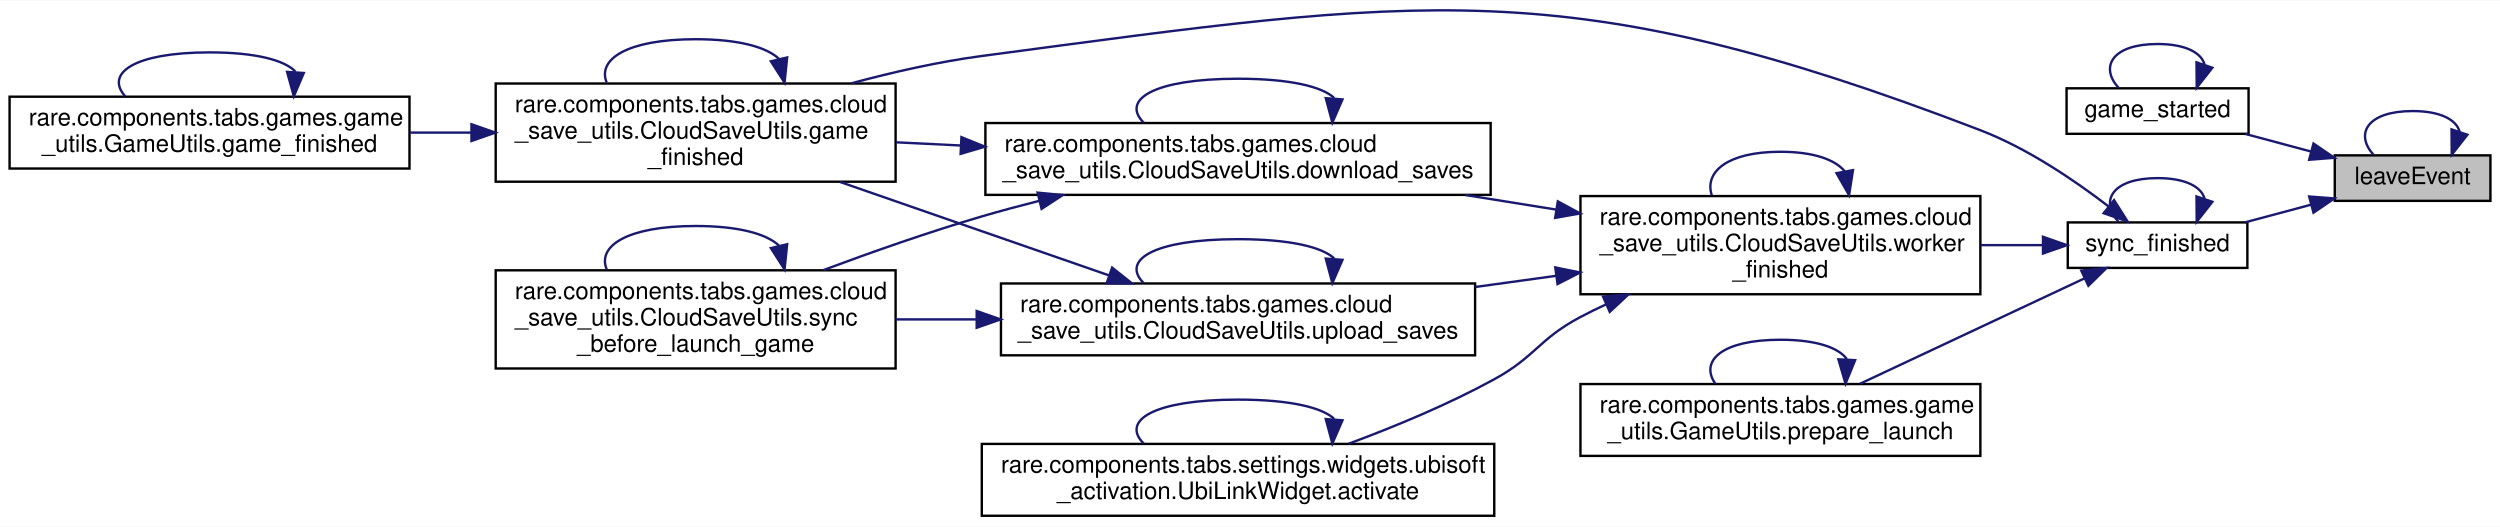
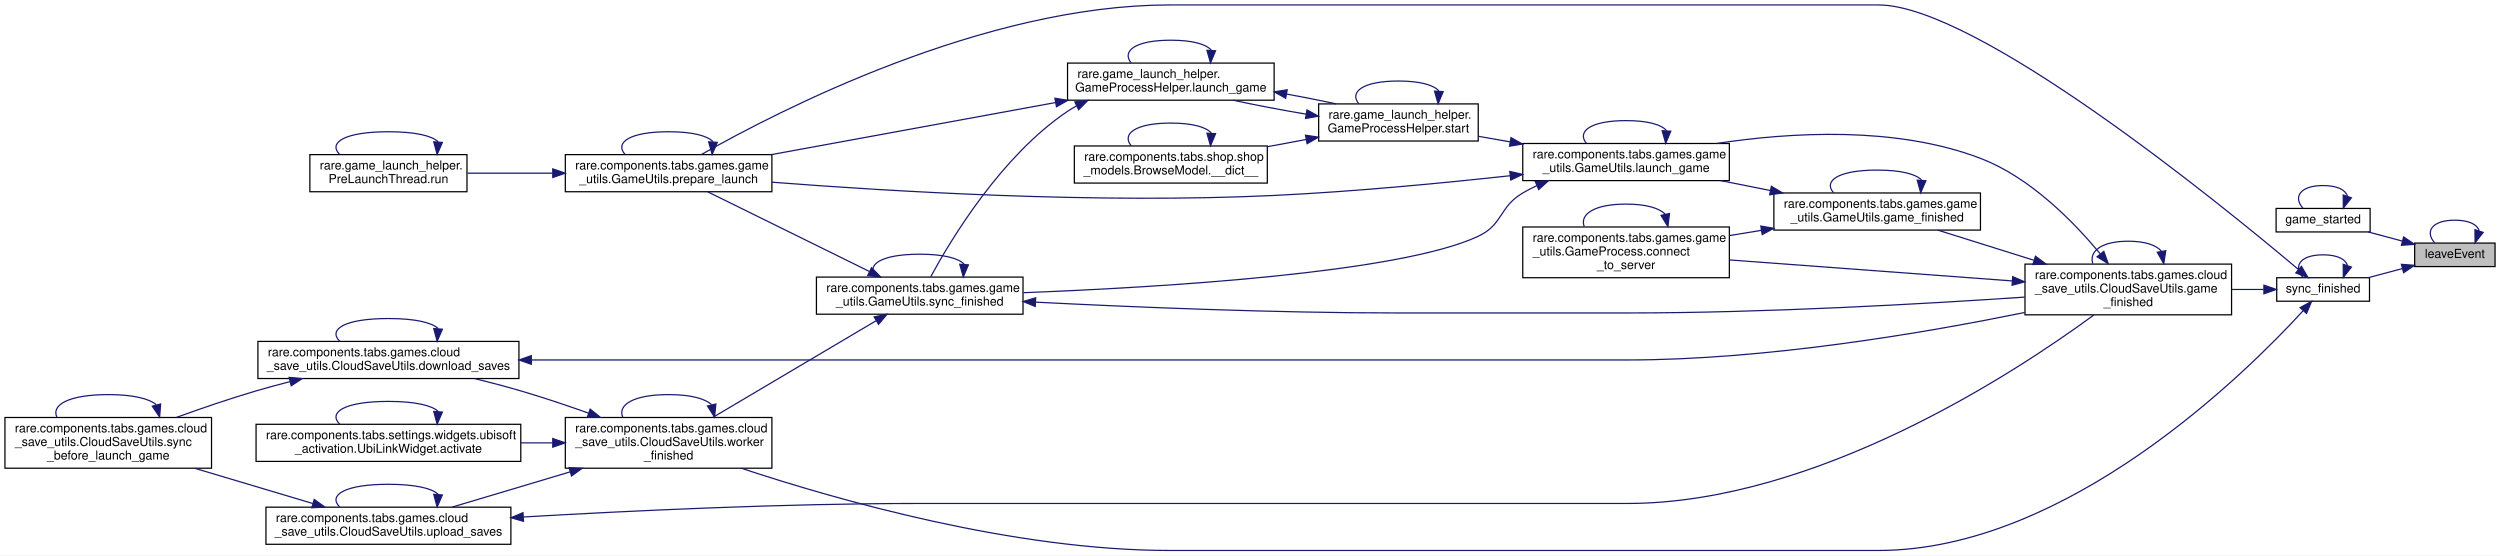
- <svg xmlns="http://www.w3.org/2000/svg" xmlns:xlink="http://www.w3.org/1999/xlink" width="1044pt" height="220pt" viewBox="0.00 0.00 1044.00 219.76">
-   <g id="graph0" class="graph" transform="scale(1 1) rotate(0) translate(4 215.76)">
-     <polygon fill="white" stroke="transparent" points="-4,4 -4,-215.76 1040,-215.76 1040,4 -4,4" />
+ <svg xmlns="http://www.w3.org/2000/svg" xmlns:xlink="http://www.w3.org/1999/xlink" width="2021pt" height="449pt" viewBox="0.00 0.00 2021.00 449.00">
+   <g id="graph0" class="graph" transform="scale(1 1) rotate(0) translate(4 445)">
+     <polygon fill="white" stroke="transparent" points="-4,4 -4,-445 2017,-445 2017,4 -4,4" />
    <g id="node1" class="node">
      <g id="a_node1">
        <a xlink:title=" ">
-           <polygon fill="#bfbfbf" stroke="black" points="971,-132 971,-151 1036,-151 1036,-132 971,-132" />
-           <text text-anchor="middle" x="1003.5" y="-139" font-family="Helvetica,sans-Serif" font-size="10.00">leaveEvent</text>
+           <polygon fill="#bfbfbf" stroke="black" points="1948,-229.5 1948,-248.5 2013,-248.5 2013,-229.5 1948,-229.5" />
+           <text text-anchor="middle" x="1980.5" y="-236.5" font-family="Helvetica,sans-Serif" font-size="10.00">leaveEvent</text>
        </a>
      </g>
    </g>
    <g id="edge3" class="edge">
-       <path fill="none" stroke="midnightblue" d="M1023.13,-160.9C1021.82,-165.81 1015.27,-169.5 1003.5,-169.5 984.66,-169.5 979.21,-160.07 987.16,-151.26" />
-       <polygon fill="midnightblue" stroke="midnightblue" points="1026.38,-159.59 1019.84,-151.26 1019.76,-161.85 1026.38,-159.59" />
+       <path fill="none" stroke="midnightblue" d="M2000.13,-258.4C1998.82,-263.31 1992.27,-267 1980.5,-267 1961.66,-267 1956.21,-257.57 1964.16,-248.76" />
+       <polygon fill="midnightblue" stroke="midnightblue" points="2003.38,-257.09 1996.84,-248.76 1996.76,-259.35 2003.38,-257.09" />
    </g>
    <g id="node2" class="node">
      <g id="a_node2">
        <a xlink:href="classrare_1_1components_1_1tabs_1_1games_1_1game__widgets_1_1icon__game__widget_1_1_icon_game_widget.html#a89e143bb6f77314bee3db0a09f7494a7" target="_top" xlink:title=" ">
-           <polygon fill="white" stroke="black" points="859,-160 859,-179 935,-179 935,-160 859,-160" />
-           <text text-anchor="middle" x="897" y="-167" font-family="Helvetica,sans-Serif" font-size="10.00">game_started</text>
+           <polygon fill="white" stroke="black" points="1836,-257.5 1836,-276.5 1912,-276.5 1912,-257.5 1836,-257.5" />
+           <text text-anchor="middle" x="1874" y="-264.5" font-family="Helvetica,sans-Serif" font-size="10.00">game_started</text>
        </a>
      </g>
    </g>
    <g id="edge1" class="edge">
-       <path fill="none" stroke="midnightblue" d="M961.18,-152.57C952.04,-155.02 942.44,-157.59 933.55,-159.97" />
-       <polygon fill="midnightblue" stroke="midnightblue" points="962.11,-155.95 970.86,-149.98 960.3,-149.18 962.11,-155.95" />
+       <path fill="none" stroke="midnightblue" d="M1938.18,-250.07C1929.04,-252.52 1919.44,-255.09 1910.55,-257.47" />
+       <polygon fill="midnightblue" stroke="midnightblue" points="1939.11,-253.45 1947.86,-247.48 1937.3,-246.68 1939.11,-253.45" />
    </g>
    <g id="node3" class="node">
      <g id="a_node3">
        <a xlink:href="classrare_1_1components_1_1tabs_1_1games_1_1game__widgets_1_1icon__game__widget_1_1_icon_game_widget.html#aa5166679a6b1c69dd24d2e6faa34dc7b" target="_top" xlink:title=" ">
-           <polygon fill="white" stroke="black" points="859.5,-104 859.5,-123 934.5,-123 934.5,-104 859.5,-104" />
-           <text text-anchor="middle" x="897" y="-111" font-family="Helvetica,sans-Serif" font-size="10.00">sync_finished</text>
+           <polygon fill="white" stroke="black" points="1836.5,-201.5 1836.5,-220.5 1911.5,-220.5 1911.5,-201.5 1836.5,-201.5" />
+           <text text-anchor="middle" x="1874" y="-208.5" font-family="Helvetica,sans-Serif" font-size="10.00">sync_finished</text>
        </a>
      </g>
    </g>
    <g id="edge4" class="edge">
-       <path fill="none" stroke="midnightblue" d="M961.18,-130.43C952.04,-127.98 942.44,-125.41 933.55,-123.03" />
-       <polygon fill="midnightblue" stroke="midnightblue" points="960.3,-133.82 970.86,-133.02 962.11,-127.05 960.3,-133.82" />
+       <path fill="none" stroke="midnightblue" d="M1938.18,-227.93C1929.04,-225.48 1919.44,-222.91 1910.55,-220.53" />
+       <polygon fill="midnightblue" stroke="midnightblue" points="1937.3,-231.32 1947.86,-230.52 1939.11,-224.55 1937.3,-231.32" />
    </g>
    <g id="edge2" class="edge">
-       <path fill="none" stroke="midnightblue" d="M916.63,-188.9C915.32,-193.81 908.77,-197.5 897,-197.5 878.16,-197.5 872.71,-188.07 880.66,-179.26" />
-       <polygon fill="midnightblue" stroke="midnightblue" points="919.88,-187.59 913.34,-179.26 913.26,-189.85 919.88,-187.59" />
-     </g>
-     <g id="edge11" class="edge">
-       <path fill="none" stroke="midnightblue" d="M916.63,-132.9C915.32,-137.81 908.77,-141.5 897,-141.5 878.16,-141.5 872.71,-132.07 880.66,-123.26" />
-       <polygon fill="midnightblue" stroke="midnightblue" points="919.88,-131.59 913.34,-123.26 913.26,-133.85 919.88,-131.59" />
+       <path fill="none" stroke="midnightblue" d="M1893.63,-286.4C1892.32,-291.31 1885.77,-295 1874,-295 1855.16,-295 1849.71,-285.57 1857.66,-276.76" />
+       <polygon fill="midnightblue" stroke="midnightblue" points="1896.88,-285.09 1890.34,-276.76 1890.26,-287.35 1896.88,-285.09" />
+     </g>
+     <g id="edge46" class="edge">
+       <path fill="none" stroke="midnightblue" d="M1893.63,-230.4C1892.32,-235.31 1885.77,-239 1874,-239 1855.16,-239 1849.71,-229.57 1857.66,-220.76" />
+       <polygon fill="midnightblue" stroke="midnightblue" points="1896.88,-229.09 1890.34,-220.76 1890.26,-231.35 1896.88,-229.09" />
    </g>
    <g id="node4" class="node">
      <g id="a_node4">
        <a xlink:href="classrare_1_1components_1_1tabs_1_1games_1_1cloud__save__utils_1_1_cloud_save_utils.html#a970c7d031af196eae774c1e0fa78daab" target="_top" xlink:title=" ">
-           <polygon fill="white" stroke="black" points="203,-140 203,-181 370,-181 370,-140 203,-140" />
-           <text text-anchor="start" x="211" y="-169" font-family="Helvetica,sans-Serif" font-size="10.00">rare.components.tabs.games.cloud</text>
-           <text text-anchor="start" x="211" y="-158" font-family="Helvetica,sans-Serif" font-size="10.00">_save_utils.CloudSaveUtils.game</text>
-           <text text-anchor="middle" x="286.5" y="-147" font-family="Helvetica,sans-Serif" font-size="10.00">_finished</text>
+           <polygon fill="white" stroke="black" points="1633,-190.5 1633,-231.5 1800,-231.5 1800,-190.5 1633,-190.5" />
+           <text text-anchor="start" x="1641" y="-219.5" font-family="Helvetica,sans-Serif" font-size="10.00">rare.components.tabs.games.cloud</text>
+           <text text-anchor="start" x="1641" y="-208.5" font-family="Helvetica,sans-Serif" font-size="10.00">_save_utils.CloudSaveUtils.game</text>
+           <text text-anchor="middle" x="1716.5" y="-197.5" font-family="Helvetica,sans-Serif" font-size="10.00">_finished</text>
        </a>
      </g>
    </g>
    <g id="edge5" class="edge">
-       <path fill="none" stroke="midnightblue" d="M876.56,-129.65C862.55,-140.42 842.7,-153.94 823,-161.5 649.5,-228.11 590.23,-216.94 406,-192.5 388.04,-190.12 368.95,-185.79 351.45,-181.07" />
-       <polygon fill="midnightblue" stroke="midnightblue" points="878.82,-132.33 884.49,-123.38 874.47,-126.84 878.82,-132.33" />
+       <path fill="none" stroke="midnightblue" d="M1826.02,-211C1817.77,-211 1808.97,-211 1800.08,-211" />
+       <polygon fill="midnightblue" stroke="midnightblue" points="1826.15,-214.5 1836.15,-211 1826.15,-207.5 1826.15,-214.5" />
+     </g>
+     <g id="node8" class="node">
+       <g id="a_node8">
+         <a xlink:href="classrare_1_1components_1_1tabs_1_1games_1_1game__utils_1_1_game_utils.html#a4edad8bd72770b4d0924575036a40a3c" target="_top" xlink:title=" ">
+           <polygon fill="white" stroke="black" points="453,-290 453,-320 620,-320 620,-290 453,-290" />
+           <text text-anchor="start" x="461" y="-308" font-family="Helvetica,sans-Serif" font-size="10.00">rare.components.tabs.games.game</text>
+           <text text-anchor="middle" x="536.5" y="-297" font-family="Helvetica,sans-Serif" font-size="10.00">_utils.GameUtils.prepare_launch</text>
+         </a>
+       </g>
+     </g>
+     <g id="edge45" class="edge">
+       <path fill="none" stroke="midnightblue" d="M1853.97,-227.24C1791.75,-279.65 1593.78,-441 1514.5,-441 1514.5,-441 1514.5,-441 941.5,-441 791.27,-441 625.26,-355.48 562.96,-320.07" />
+       <polygon fill="midnightblue" stroke="midnightblue" points="1856.45,-229.72 1861.82,-220.59 1851.93,-224.38 1856.45,-229.72" />
+     </g>
+     <g id="node14" class="node">
+       <g id="a_node14">
+         <a xlink:href="classrare_1_1components_1_1tabs_1_1games_1_1cloud__save__utils_1_1_cloud_save_utils.html#a305cbdbdf1c59aacea30610a562ac40d" target="_top" xlink:title=" ">
+           <polygon fill="white" stroke="black" points="453,-66.5 453,-107.5 620,-107.5 620,-66.5 453,-66.5" />
+           <text text-anchor="start" x="461" y="-95.5" font-family="Helvetica,sans-Serif" font-size="10.00">rare.components.tabs.games.cloud</text>
+           <text text-anchor="start" x="461" y="-84.5" font-family="Helvetica,sans-Serif" font-size="10.00">_save_utils.CloudSaveUtils.worker</text>
+           <text text-anchor="middle" x="536.5" y="-73.5" font-family="Helvetica,sans-Serif" font-size="10.00">_finished</text>
+         </a>
+       </g>
+     </g>
+     <g id="edge47" class="edge">
+       <path fill="none" stroke="midnightblue" d="M1857.95,-193.9C1811.94,-143.67 1667.06,0 1514.5,0 1514.5,0 1514.5,0 941.5,0 815.76,0 672.85,-40.77 595.2,-66.49" />
+       <polygon fill="midnightblue" stroke="midnightblue" points="1855.4,-196.3 1864.69,-201.39 1860.59,-191.62 1855.4,-196.3" />
+     </g>
+     <g id="edge8" class="edge">
+       <path fill="none" stroke="midnightblue" d="M1743.34,-241.86C1739.35,-246.7 1730.4,-250 1716.5,-250 1694.26,-250 1684.7,-241.54 1687.83,-231.86" />
+       <polygon fill="midnightblue" stroke="midnightblue" points="1746.81,-242.33 1745.17,-231.86 1739.92,-241.07 1746.81,-242.33" />
+     </g>
+     <g id="node5" class="node">
+       <g id="a_node5">
+         <a xlink:href="classrare_1_1components_1_1tabs_1_1games_1_1game__utils_1_1_game_process.html#a59c03cd7e6b87132c709e69907d4e0ed" target="_top" xlink:title=" ">
+           <polygon fill="white" stroke="black" points="1227,-220.5 1227,-261.5 1394,-261.5 1394,-220.5 1227,-220.5" />
+           <text text-anchor="start" x="1235" y="-249.5" font-family="Helvetica,sans-Serif" font-size="10.00">rare.components.tabs.games.game</text>
+           <text text-anchor="start" x="1235" y="-238.5" font-family="Helvetica,sans-Serif" font-size="10.00">_utils.GameProcess.connect</text>
+           <text text-anchor="middle" x="1310.5" y="-227.5" font-family="Helvetica,sans-Serif" font-size="10.00">_to_server</text>
+         </a>
+       </g>
+     </g>
+     <g id="edge6" class="edge">
+       <path fill="none" stroke="midnightblue" d="M1622.78,-217.89C1553.81,-223.01 1460.54,-229.93 1394.12,-234.86" />
+       <polygon fill="midnightblue" stroke="midnightblue" points="1623.06,-221.37 1632.77,-217.14 1622.54,-214.39 1623.06,-221.37" />
    </g>
    <g id="node6" class="node">
      <g id="a_node6">
-         <a xlink:href="classrare_1_1components_1_1tabs_1_1games_1_1game__utils_1_1_game_utils.html#a4edad8bd72770b4d0924575036a40a3c" target="_top" xlink:title=" ">
-           <polygon fill="white" stroke="black" points="656,-25.5 656,-55.5 823,-55.5 823,-25.5 656,-25.5" />
-           <text text-anchor="start" x="664" y="-43.5" font-family="Helvetica,sans-Serif" font-size="10.00">rare.components.tabs.games.game</text>
-           <text text-anchor="middle" x="739.5" y="-32.5" font-family="Helvetica,sans-Serif" font-size="10.00">_utils.GameUtils.prepare_launch</text>
+         <a xlink:href="classrare_1_1components_1_1tabs_1_1games_1_1game__utils_1_1_game_utils.html#a1ff6997393d84b07e97a057126c415f7" target="_top" xlink:title=" ">
+           <polygon fill="white" stroke="black" points="1430,-259 1430,-289 1597,-289 1597,-259 1430,-259" />
+           <text text-anchor="start" x="1438" y="-277" font-family="Helvetica,sans-Serif" font-size="10.00">rare.components.tabs.games.game</text>
+           <text text-anchor="middle" x="1513.5" y="-266" font-family="Helvetica,sans-Serif" font-size="10.00">_utils.GameUtils.game_finished</text>
        </a>
      </g>
    </g>
    <g id="edge9" class="edge">
-       <path fill="none" stroke="midnightblue" d="M866.42,-99.61C839.65,-87.05 800.3,-68.58 772.74,-55.63" />
-       <polygon fill="midnightblue" stroke="midnightblue" points="865.13,-102.88 875.67,-103.96 868.11,-96.54 865.13,-102.88" />
+       <path fill="none" stroke="midnightblue" d="M1640.12,-234.63C1614.09,-242.79 1585.65,-251.7 1562.43,-258.98" />
+       <polygon fill="midnightblue" stroke="midnightblue" points="1641.47,-237.87 1649.96,-231.54 1639.37,-231.19 1641.47,-237.87" />
    </g>
    <g id="node7" class="node">
      <g id="a_node7">
-         <a xlink:href="classrare_1_1components_1_1tabs_1_1games_1_1cloud__save__utils_1_1_cloud_save_utils.html#a305cbdbdf1c59aacea30610a562ac40d" target="_top" xlink:title=" ">
-           <polygon fill="white" stroke="black" points="656,-93 656,-134 823,-134 823,-93 656,-93" />
-           <text text-anchor="start" x="664" y="-122" font-family="Helvetica,sans-Serif" font-size="10.00">rare.components.tabs.games.cloud</text>
-           <text text-anchor="start" x="664" y="-111" font-family="Helvetica,sans-Serif" font-size="10.00">_save_utils.CloudSaveUtils.worker</text>
-           <text text-anchor="middle" x="739.5" y="-100" font-family="Helvetica,sans-Serif" font-size="10.00">_finished</text>
-         </a>
-       </g>
+         <a xlink:href="classrare_1_1components_1_1tabs_1_1games_1_1game__utils_1_1_game_utils.html#a6d84f785e188bb4dc5e05413dd1302ad" target="_top" xlink:title=" ">
+           <polygon fill="white" stroke="black" points="1227,-299 1227,-329 1394,-329 1394,-299 1227,-299" />
+           <text text-anchor="start" x="1235" y="-317" font-family="Helvetica,sans-Serif" font-size="10.00">rare.components.tabs.games.game</text>
+           <text text-anchor="middle" x="1310.5" y="-306" font-family="Helvetica,sans-Serif" font-size="10.00">_utils.GameUtils.launch_game</text>
+         </a>
+       </g>
+     </g>
+     <g id="edge44" class="edge">
+       <path fill="none" stroke="midnightblue" d="M1693.84,-239.8C1672.48,-265.58 1637.25,-301.62 1597,-317 1528.24,-343.27 1443.18,-338.05 1383.87,-329.04" />
+       <polygon fill="midnightblue" stroke="midnightblue" points="1696.72,-241.81 1700.28,-231.83 1691.27,-237.41 1696.72,-241.81" />
+     </g>
+     <g id="edge7" class="edge">
+       <path fill="none" stroke="midnightblue" d="M1342.16,-271.86C1337.45,-276.7 1326.9,-280 1310.5,-280 1284.27,-280 1272.99,-271.54 1276.68,-261.86" />
+       <polygon fill="midnightblue" stroke="midnightblue" points="1345.62,-272.38 1344.32,-261.86 1338.78,-270.9 1345.62,-272.38" />
+     </g>
+     <g id="edge10" class="edge">
+       <path fill="none" stroke="midnightblue" d="M1419.85,-258.79C1411.27,-257.38 1402.61,-255.96 1394.13,-254.57" />
+       <polygon fill="midnightblue" stroke="midnightblue" points="1419.44,-262.27 1429.88,-260.43 1420.57,-255.36 1419.44,-262.27" />
+     </g>
+     <g id="edge11" class="edge">
+       <path fill="none" stroke="midnightblue" d="M1549.39,-299.46C1544.94,-304.18 1532.97,-307.5 1513.5,-307.5 1481.54,-307.5 1469.81,-298.56 1478.3,-289.16" />
+       <polygon fill="midnightblue" stroke="midnightblue" points="1552.86,-298.9 1548.7,-289.16 1545.88,-299.37 1552.86,-298.9" />
    </g>
    <g id="edge12" class="edge">
-       <path fill="none" stroke="midnightblue" d="M849.02,-113.5C840.77,-113.5 831.97,-113.5 823.08,-113.5" />
-       <polygon fill="midnightblue" stroke="midnightblue" points="849.15,-117 859.15,-113.5 849.15,-110 849.15,-117" />
-     </g>
-     <g id="edge6" class="edge">
-       <path fill="none" stroke="midnightblue" d="M321.25,-191.36C316.08,-196.2 304.5,-199.5 286.5,-199.5 257.7,-199.5 245.32,-191.04 249.37,-181.36" />
-       <polygon fill="midnightblue" stroke="midnightblue" points="324.72,-191.9 323.63,-181.36 317.91,-190.28 324.72,-191.9" />
-     </g>
-     <g id="node5" class="node">
-       <g id="a_node5">
-         <a xlink:href="classrare_1_1components_1_1tabs_1_1games_1_1game__utils_1_1_game_utils.html#a1ff6997393d84b07e97a057126c415f7" target="_top" xlink:title=" ">
-           <polygon fill="white" stroke="black" points="0,-145.5 0,-175.5 167,-175.5 167,-145.5 0,-145.5" />
-           <text text-anchor="start" x="8" y="-163.5" font-family="Helvetica,sans-Serif" font-size="10.00">rare.components.tabs.games.game</text>
-           <text text-anchor="middle" x="83.5" y="-152.5" font-family="Helvetica,sans-Serif" font-size="10.00">_utils.GameUtils.game_finished</text>
-         </a>
-       </g>
-     </g>
-     <g id="edge7" class="edge">
-       <path fill="none" stroke="midnightblue" d="M192.85,-160.5C184.27,-160.5 175.61,-160.5 167.13,-160.5" />
-       <polygon fill="midnightblue" stroke="midnightblue" points="192.88,-164 202.88,-160.5 192.88,-157 192.88,-164" />
-     </g>
-     <g id="edge8" class="edge">
-       <path fill="none" stroke="midnightblue" d="M119.39,-185.96C114.94,-190.68 102.97,-194 83.5,-194 51.54,-194 39.81,-185.06 48.3,-175.66" />
-       <polygon fill="midnightblue" stroke="midnightblue" points="122.86,-185.4 118.7,-175.66 115.88,-185.87 122.86,-185.4" />
-     </g>
-     <g id="edge10" class="edge">
-       <path fill="none" stroke="midnightblue" d="M767.22,-65.96C763.78,-70.68 754.54,-74 739.5,-74 714.82,-74 705.76,-65.06 712.31,-55.66" />
-       <polygon fill="midnightblue" stroke="midnightblue" points="770.7,-65.46 766.69,-55.66 763.71,-65.83 770.7,-65.46" />
-     </g>
-     <g id="edge24" class="edge">
-       <path fill="none" stroke="midnightblue" d="M766.34,-144.36C762.35,-149.2 753.4,-152.5 739.5,-152.5 717.26,-152.5 707.7,-144.04 710.83,-134.36" />
-       <polygon fill="midnightblue" stroke="midnightblue" points="769.81,-144.83 768.17,-134.36 762.92,-143.57 769.81,-144.83" />
-     </g>
-     <g id="node8" class="node">
-       <g id="a_node8">
-         <a xlink:href="classrare_1_1components_1_1tabs_1_1settings_1_1widgets_1_1ubisoft__activation_1_1_ubi_link_widget.html#a8f9705707225e3a806138596d5edae0d" target="_top" xlink:title=" ">
-           <polygon fill="white" stroke="black" points="406,-0.5 406,-30.5 620,-30.5 620,-0.5 406,-0.5" />
-           <text text-anchor="start" x="414" y="-18.5" font-family="Helvetica,sans-Serif" font-size="10.00">rare.components.tabs.settings.widgets.ubisoft</text>
-           <text text-anchor="middle" x="513" y="-7.5" font-family="Helvetica,sans-Serif" font-size="10.00">_activation.UbiLinkWidget.activate</text>
-         </a>
-       </g>
+       <path fill="none" stroke="midnightblue" d="M1427,-291.01C1413.71,-293.66 1400.06,-296.38 1387.01,-298.97" />
+       <polygon fill="midnightblue" stroke="midnightblue" points="1427.96,-294.39 1437.08,-289.01 1426.59,-287.53 1427.96,-294.39" />
    </g>
    <g id="edge13" class="edge">
-       <path fill="none" stroke="midnightblue" d="M666.73,-88.8C663.06,-87.1 659.46,-85.33 656,-83.5 638.56,-74.26 637.31,-66.99 620,-57.5 600.82,-46.99 578.45,-37.72 559.21,-30.59" />
-       <polygon fill="midnightblue" stroke="midnightblue" points="665.42,-92.04 675.98,-92.87 668.23,-85.64 665.42,-92.04" />
+       <path fill="none" stroke="midnightblue" d="M1343.19,-339.46C1339.14,-344.18 1328.24,-347.5 1310.5,-347.5 1281.39,-347.5 1270.7,-338.56 1278.43,-329.16" />
+       <polygon fill="midnightblue" stroke="midnightblue" points="1346.67,-338.93 1342.57,-329.16 1339.68,-339.35 1346.67,-338.93" />
+     </g>
+     <g id="edge14" class="edge">
+       <path fill="none" stroke="midnightblue" d="M1216.72,-302.92C1161.43,-296.88 1089.81,-290.03 1026,-287 883.37,-280.22 717.22,-290.13 620.07,-297.72" />
+       <polygon fill="midnightblue" stroke="midnightblue" points="1216.52,-306.42 1226.84,-304.04 1217.29,-299.46 1216.52,-306.42" />
+     </g>
+     <g id="node10" class="node">
+       <g id="a_node10">
+         <a xlink:href="classrare_1_1game__launch__helper_1_1_game_process_helper.html#a711d1d7df9874db34971779c941c4e5e" target="_top" xlink:title=" ">
+           <polygon fill="white" stroke="black" points="1062,-331 1062,-361 1191,-361 1191,-331 1062,-331" />
+           <text text-anchor="start" x="1070" y="-349" font-family="Helvetica,sans-Serif" font-size="10.00">rare.game_launch_helper.</text>
+           <text text-anchor="middle" x="1126.5" y="-338" font-family="Helvetica,sans-Serif" font-size="10.00">GameProcessHelper.start</text>
+         </a>
+       </g>
+     </g>
+     <g id="edge18" class="edge">
+       <path fill="none" stroke="midnightblue" d="M1216.67,-330.32C1208.06,-331.83 1199.48,-333.34 1191.23,-334.79" />
+       <polygon fill="midnightblue" stroke="midnightblue" points="1217.51,-333.73 1226.75,-328.55 1216.3,-326.83 1217.51,-333.73" />
+     </g>
+     <g id="node13" class="node">
+       <g id="a_node13">
+         <a xlink:href="classrare_1_1components_1_1tabs_1_1games_1_1game__utils_1_1_game_utils.html#aa5166679a6b1c69dd24d2e6faa34dc7b" target="_top" xlink:title=" ">
+           <polygon fill="white" stroke="black" points="656,-191 656,-221 823,-221 823,-191 656,-191" />
+           <text text-anchor="start" x="664" y="-209" font-family="Helvetica,sans-Serif" font-size="10.00">rare.components.tabs.games.game</text>
+           <text text-anchor="middle" x="739.5" y="-198" font-family="Helvetica,sans-Serif" font-size="10.00">_utils.GameUtils.sync_finished</text>
+         </a>
+       </g>
+     </g>
+     <g id="edge43" class="edge">
+       <path fill="none" stroke="midnightblue" d="M1238.39,-294.92C1234.45,-293.11 1230.63,-291.14 1227,-289 1207.78,-277.67 1211.2,-263.48 1191,-254 1127.72,-224.31 935.13,-212.71 823.3,-208.39" />
+       <polygon fill="midnightblue" stroke="midnightblue" points="1237.16,-298.2 1247.73,-298.87 1239.89,-291.75 1237.16,-298.2" />
+     </g>
+     <g id="edge15" class="edge">
+       <path fill="none" stroke="midnightblue" d="M572.39,-330.46C567.94,-335.18 555.97,-338.5 536.5,-338.5 504.54,-338.5 492.81,-329.56 501.3,-320.16" />
+       <polygon fill="midnightblue" stroke="midnightblue" points="575.86,-329.9 571.7,-320.16 568.88,-330.37 575.86,-329.9" />
    </g>
    <g id="node9" class="node">
      <g id="a_node9">
-         <a xlink:href="classrare_1_1components_1_1tabs_1_1games_1_1cloud__save__utils_1_1_cloud_save_utils.html#a398a7b51391d4f2b1854e3d8cda2f9a3" target="_top" xlink:title=" ">
-           <polygon fill="white" stroke="black" points="407.5,-134.5 407.5,-164.5 618.5,-164.5 618.5,-134.5 407.5,-134.5" />
-           <text text-anchor="start" x="415.5" y="-152.5" font-family="Helvetica,sans-Serif" font-size="10.00">rare.components.tabs.games.cloud</text>
-           <text text-anchor="middle" x="513" y="-141.5" font-family="Helvetica,sans-Serif" font-size="10.00">_save_utils.CloudSaveUtils.download_saves</text>
-         </a>
-       </g>
-     </g>
-     <g id="edge15" class="edge">
-       <path fill="none" stroke="midnightblue" d="M645.87,-128.35C633.31,-130.37 620.42,-132.44 607.84,-134.45" />
-       <polygon fill="midnightblue" stroke="midnightblue" points="646.54,-131.79 655.86,-126.75 645.43,-124.88 646.54,-131.79" />
+         <a xlink:href="classrare_1_1game__launch__helper_1_1_pre_launch_thread.html#a670fe67276cb94775a042958fe2c79d4" target="_top" xlink:title=" ">
+           <polygon fill="white" stroke="black" points="246.5,-290 246.5,-320 373.5,-320 373.5,-290 246.5,-290" />
+           <text text-anchor="start" x="254.5" y="-308" font-family="Helvetica,sans-Serif" font-size="10.00">rare.game_launch_helper.</text>
+           <text text-anchor="middle" x="310" y="-297" font-family="Helvetica,sans-Serif" font-size="10.00">PreLaunchThread.run</text>
+         </a>
+       </g>
+     </g>
+     <g id="edge16" class="edge">
+       <path fill="none" stroke="midnightblue" d="M442.65,-305C419.47,-305 395.14,-305 373.79,-305" />
+       <polygon fill="midnightblue" stroke="midnightblue" points="442.86,-308.5 452.86,-305 442.86,-301.5 442.86,-308.5" />
+     </g>
+     <g id="edge17" class="edge">
+       <path fill="none" stroke="midnightblue" d="M350.16,-330.46C345.17,-335.18 331.79,-338.5 310,-338.5 274.25,-338.5 261.12,-329.56 270.61,-320.16" />
+       <polygon fill="midnightblue" stroke="midnightblue" points="353.62,-329.87 349.39,-320.16 346.64,-330.39 353.62,-329.87" />
+     </g>
+     <g id="edge42" class="edge">
+       <path fill="none" stroke="midnightblue" d="M1159.19,-371.46C1155.14,-376.18 1144.24,-379.5 1126.5,-379.5 1097.39,-379.5 1086.7,-370.56 1094.43,-361.16" />
+       <polygon fill="midnightblue" stroke="midnightblue" points="1162.67,-370.93 1158.57,-361.16 1155.68,-371.35 1162.67,-370.93" />
    </g>
    <g id="node11" class="node">
      <g id="a_node11">
+         <a xlink:href="classrare_1_1components_1_1tabs_1_1shop_1_1shop__models_1_1_browse_model.html#a563276b55376fdd9f495c321c5408906" target="_top" xlink:title=" ">
+           <polygon fill="white" stroke="black" points="864.5,-297 864.5,-327 1020.5,-327 1020.5,-297 864.5,-297" />
+           <text text-anchor="start" x="872.5" y="-315" font-family="Helvetica,sans-Serif" font-size="10.00">rare.components.tabs.shop.shop</text>
+           <text text-anchor="middle" x="942.5" y="-304" font-family="Helvetica,sans-Serif" font-size="10.00">_models.BrowseModel.__dict__</text>
+         </a>
+       </g>
+     </g>
+     <g id="edge19" class="edge">
+       <path fill="none" stroke="midnightblue" d="M1051.71,-332.21C1041.45,-330.3 1030.89,-328.33 1020.58,-326.4" />
+       <polygon fill="midnightblue" stroke="midnightblue" points="1051.37,-335.71 1061.85,-334.11 1052.66,-328.83 1051.37,-335.71" />
+     </g>
+     <g id="node12" class="node">
+       <g id="a_node12">
+         <a xlink:href="classrare_1_1game__launch__helper_1_1_game_process_helper.html#a62864ecc73de3f9e4a009737d0c01f01" target="_top" xlink:title=" ">
+           <polygon fill="white" stroke="black" points="859,-364 859,-394 1026,-394 1026,-364 859,-364" />
+           <text text-anchor="start" x="867" y="-382" font-family="Helvetica,sans-Serif" font-size="10.00">rare.game_launch_helper.</text>
+           <text text-anchor="middle" x="942.5" y="-371" font-family="Helvetica,sans-Serif" font-size="10.00">GameProcessHelper.launch_game</text>
+         </a>
+       </g>
+     </g>
+     <g id="edge21" class="edge">
+       <path fill="none" stroke="midnightblue" d="M1051.89,-352.71C1032,-356.06 1010.97,-360.06 992.78,-363.99" />
+       <polygon fill="midnightblue" stroke="midnightblue" points="1052.55,-356.15 1061.85,-351.07 1051.41,-349.24 1052.55,-356.15" />
+     </g>
+     <g id="edge20" class="edge">
+       <path fill="none" stroke="midnightblue" d="M975.19,-337.46C971.14,-342.18 960.24,-345.5 942.5,-345.5 913.39,-345.5 902.7,-336.56 910.43,-327.16" />
+       <polygon fill="midnightblue" stroke="midnightblue" points="978.67,-336.93 974.57,-327.16 971.68,-337.35 978.67,-336.93" />
+     </g>
+     <g id="edge23" class="edge">
+       <path fill="none" stroke="midnightblue" d="M849.24,-362.1C780.06,-349.43 686.22,-332.24 619.63,-320.04" />
+       <polygon fill="midnightblue" stroke="midnightblue" points="848.79,-365.58 859.26,-363.94 850.05,-358.69 848.79,-365.58" />
+     </g>
+     <g id="edge24" class="edge">
+       <path fill="none" stroke="midnightblue" d="M1036.18,-368.95C1050.01,-366.42 1063.8,-363.7 1076.25,-361" />
+       <polygon fill="midnightblue" stroke="midnightblue" points="1035.34,-365.54 1026.11,-370.75 1036.57,-372.43 1035.34,-365.54" />
+     </g>
+     <g id="edge22" class="edge">
+       <path fill="none" stroke="midnightblue" d="M975.19,-404.46C971.14,-409.18 960.24,-412.5 942.5,-412.5 913.39,-412.5 902.7,-403.56 910.43,-394.16" />
+       <polygon fill="midnightblue" stroke="midnightblue" points="978.67,-403.93 974.57,-394.16 971.68,-404.35 978.67,-403.93" />
+     </g>
+     <g id="edge25" class="edge">
+       <path fill="none" stroke="midnightblue" d="M866.18,-359.35C863.7,-357.99 861.3,-356.54 859,-355 805.48,-319.09 764.74,-251.43 748.36,-221.23" />
+       <polygon fill="midnightblue" stroke="midnightblue" points="864.9,-362.61 875.42,-363.86 867.97,-356.32 864.9,-362.61" />
+     </g>
+     <g id="edge26" class="edge">
+       <path fill="none" stroke="midnightblue" d="M833.36,-200.73C911.31,-196.76 1025.64,-192 1125.5,-192 1311.5,-192 1311.5,-192 1311.5,-192 1422.79,-192 1551.14,-199.28 1632.76,-204.83" />
+       <polygon fill="midnightblue" stroke="midnightblue" points="832.89,-197.25 823.08,-201.26 833.25,-204.24 832.89,-197.25" />
+     </g>
+     <g id="edge27" class="edge">
+       <path fill="none" stroke="midnightblue" d="M698.64,-225.63C660.21,-244.56 602.9,-272.79 567.98,-289.99" />
+       <polygon fill="midnightblue" stroke="midnightblue" points="700.55,-228.59 707.97,-221.04 697.46,-222.31 700.55,-228.59" />
+     </g>
+     <g id="edge28" class="edge">
+       <path fill="none" stroke="midnightblue" d="M775.39,-231.46C770.94,-236.18 758.97,-239.5 739.5,-239.5 707.54,-239.5 695.81,-230.56 704.3,-221.16" />
+       <polygon fill="midnightblue" stroke="midnightblue" points="778.86,-230.9 774.7,-221.16 771.88,-231.37 778.86,-230.9" />
+     </g>
+     <g id="edge29" class="edge">
+       <path fill="none" stroke="midnightblue" d="M704.16,-185.67C667.32,-163.86 609.14,-129.41 572.17,-107.53" />
+       <polygon fill="midnightblue" stroke="midnightblue" points="702.66,-188.85 713.04,-190.93 706.22,-182.82 702.66,-188.85" />
+     </g>
+     <g id="edge41" class="edge">
+       <path fill="none" stroke="midnightblue" d="M571.25,-117.86C566.08,-122.7 554.5,-126 536.5,-126 507.7,-126 495.32,-117.54 499.37,-107.86" />
+       <polygon fill="midnightblue" stroke="midnightblue" points="574.72,-118.4 573.63,-107.86 567.91,-116.78 574.72,-118.4" />
+     </g>
+     <g id="node15" class="node">
+       <g id="a_node15">
+         <a xlink:href="classrare_1_1components_1_1tabs_1_1settings_1_1widgets_1_1ubisoft__activation_1_1_ubi_link_widget.html#a8f9705707225e3a806138596d5edae0d" target="_top" xlink:title=" ">
+           <polygon fill="white" stroke="black" points="203,-72 203,-102 417,-102 417,-72 203,-72" />
+           <text text-anchor="start" x="211" y="-90" font-family="Helvetica,sans-Serif" font-size="10.00">rare.components.tabs.settings.widgets.ubisoft</text>
+           <text text-anchor="middle" x="310" y="-79" font-family="Helvetica,sans-Serif" font-size="10.00">_activation.UbiLinkWidget.activate</text>
+         </a>
+       </g>
+     </g>
+     <g id="edge30" class="edge">
+       <path fill="none" stroke="midnightblue" d="M442.68,-87C434.26,-87 425.68,-87 417.16,-87" />
+       <polygon fill="midnightblue" stroke="midnightblue" points="442.86,-90.5 452.86,-87 442.86,-83.5 442.86,-90.5" />
+     </g>
+     <g id="node16" class="node">
+       <g id="a_node16">
+         <a xlink:href="classrare_1_1components_1_1tabs_1_1games_1_1cloud__save__utils_1_1_cloud_save_utils.html#a398a7b51391d4f2b1854e3d8cda2f9a3" target="_top" xlink:title=" ">
+           <polygon fill="white" stroke="black" points="204.5,-139 204.5,-169 415.5,-169 415.5,-139 204.5,-139" />
+           <text text-anchor="start" x="212.5" y="-157" font-family="Helvetica,sans-Serif" font-size="10.00">rare.components.tabs.games.cloud</text>
+           <text text-anchor="middle" x="310" y="-146" font-family="Helvetica,sans-Serif" font-size="10.00">_save_utils.CloudSaveUtils.download_saves</text>
+         </a>
+       </g>
+     </g>
+     <g id="edge32" class="edge">
+       <path fill="none" stroke="midnightblue" d="M471.74,-111.03C454.13,-117.28 434.93,-123.72 417,-129 405.03,-132.52 392.18,-135.89 379.71,-138.95" />
+       <polygon fill="midnightblue" stroke="midnightblue" points="473.1,-114.26 481.34,-107.6 470.74,-107.67 473.1,-114.26" />
+     </g>
+     <g id="node18" class="node">
+       <g id="a_node18">
        <a xlink:href="classrare_1_1components_1_1tabs_1_1games_1_1cloud__save__utils_1_1_cloud_save_utils.html#aabe920f2c8b262a0d16df2ef0ceafad8" target="_top" xlink:title=" ">
-           <polygon fill="white" stroke="black" points="414,-67.5 414,-97.5 612,-97.5 612,-67.5 414,-67.5" />
-           <text text-anchor="start" x="422" y="-85.5" font-family="Helvetica,sans-Serif" font-size="10.00">rare.components.tabs.games.cloud</text>
-           <text text-anchor="middle" x="513" y="-74.5" font-family="Helvetica,sans-Serif" font-size="10.00">_save_utils.CloudSaveUtils.upload_saves</text>
-         </a>
-       </g>
-     </g>
-     <g id="edge20" class="edge">
-       <path fill="none" stroke="midnightblue" d="M645.74,-100.69C634.62,-99.16 623.24,-97.59 612.06,-96.04" />
-       <polygon fill="midnightblue" stroke="midnightblue" points="645.48,-104.19 655.86,-102.09 646.43,-97.25 645.48,-104.19" />
-     </g>
-     <g id="edge14" class="edge">
-       <path fill="none" stroke="midnightblue" d="M553.16,-40.96C548.17,-45.68 534.79,-49 513,-49 477.25,-49 464.12,-40.06 473.61,-30.66" />
-       <polygon fill="midnightblue" stroke="midnightblue" points="556.62,-40.37 552.39,-30.66 549.64,-40.89 556.62,-40.37" />
-     </g>
-     <g id="edge17" class="edge">
-       <path fill="none" stroke="midnightblue" d="M397.07,-155.13C388,-155.58 378.96,-156.02 370.17,-156.45" />
-       <polygon fill="midnightblue" stroke="midnightblue" points="397.49,-158.61 407.31,-154.63 397.15,-151.62 397.49,-158.61" />
-     </g>
-     <g id="edge16" class="edge">
-       <path fill="none" stroke="midnightblue" d="M553.16,-174.96C548.17,-179.68 534.79,-183 513,-183 477.25,-183 464.12,-174.06 473.61,-164.66" />
-       <polygon fill="midnightblue" stroke="midnightblue" points="556.62,-174.37 552.39,-164.66 549.64,-174.89 556.62,-174.37" />
-     </g>
-     <g id="node10" class="node">
-       <g id="a_node10">
+           <polygon fill="white" stroke="black" points="211,-5 211,-35 409,-35 409,-5 211,-5" />
+           <text text-anchor="start" x="219" y="-23" font-family="Helvetica,sans-Serif" font-size="10.00">rare.components.tabs.games.cloud</text>
+           <text text-anchor="middle" x="310" y="-12" font-family="Helvetica,sans-Serif" font-size="10.00">_save_utils.CloudSaveUtils.upload_saves</text>
+         </a>
+       </g>
+     </g>
+     <g id="edge37" class="edge">
+       <path fill="none" stroke="midnightblue" d="M456.93,-63.55C425.27,-54.1 389.68,-43.48 361.57,-35.09" />
+       <polygon fill="midnightblue" stroke="midnightblue" points="456.03,-66.94 466.62,-66.44 458.04,-60.23 456.03,-66.94" />
+     </g>
+     <g id="edge31" class="edge">
+       <path fill="none" stroke="midnightblue" d="M350.16,-112.46C345.17,-117.18 331.79,-120.5 310,-120.5 274.25,-120.5 261.12,-111.56 270.61,-102.16" />
+       <polygon fill="midnightblue" stroke="midnightblue" points="353.62,-111.87 349.39,-102.16 346.64,-112.39 353.62,-111.87" />
+     </g>
+     <g id="edge34" class="edge">
+       <path fill="none" stroke="midnightblue" d="M425.59,-154C511.68,-154 632.48,-154 738.5,-154 1311.5,-154 1311.5,-154 1311.5,-154 1423.59,-154 1551.48,-175.78 1632.8,-192.41" />
+       <polygon fill="midnightblue" stroke="midnightblue" points="425.53,-150.5 415.53,-154 425.53,-157.5 425.53,-150.5" />
+     </g>
+     <g id="edge33" class="edge">
+       <path fill="none" stroke="midnightblue" d="M350.16,-179.46C345.17,-184.18 331.79,-187.5 310,-187.5 274.25,-187.5 261.12,-178.56 270.61,-169.16" />
+       <polygon fill="midnightblue" stroke="midnightblue" points="353.62,-178.87 349.39,-169.16 346.64,-179.39 353.62,-178.87" />
+     </g>
+     <g id="node17" class="node">
+       <g id="a_node17">
        <a xlink:href="classrare_1_1components_1_1tabs_1_1games_1_1cloud__save__utils_1_1_cloud_save_utils.html#abb078ea24f03a8b8317000d4af7416de" target="_top" xlink:title=" ">
-           <polygon fill="white" stroke="black" points="203,-62 203,-103 370,-103 370,-62 203,-62" />
-           <text text-anchor="start" x="211" y="-91" font-family="Helvetica,sans-Serif" font-size="10.00">rare.components.tabs.games.cloud</text>
-           <text text-anchor="start" x="211" y="-80" font-family="Helvetica,sans-Serif" font-size="10.00">_save_utils.CloudSaveUtils.sync</text>
-           <text text-anchor="middle" x="286.5" y="-69" font-family="Helvetica,sans-Serif" font-size="10.00">_before_launch_game</text>
-         </a>
-       </g>
-     </g>
-     <g id="edge18" class="edge">
-       <path fill="none" stroke="midnightblue" d="M429.94,-132C421.82,-129.94 413.72,-127.77 406,-125.5 384.05,-119.06 360.28,-110.71 339.83,-103.09" />
-       <polygon fill="midnightblue" stroke="midnightblue" points="429.3,-135.44 439.84,-134.44 430.97,-128.65 429.3,-135.44" />
-     </g>
-     <g id="edge19" class="edge">
-       <path fill="none" stroke="midnightblue" d="M321.25,-113.36C316.08,-118.2 304.5,-121.5 286.5,-121.5 257.7,-121.5 245.32,-113.04 249.37,-103.36" />
-       <polygon fill="midnightblue" stroke="midnightblue" points="324.72,-113.9 323.63,-103.36 317.91,-112.28 324.72,-113.9" />
-     </g>
-     <g id="edge21" class="edge">
-       <path fill="none" stroke="midnightblue" d="M459.04,-100.9C425.34,-112.61 381.64,-127.79 346.78,-139.9" />
-       <polygon fill="midnightblue" stroke="midnightblue" points="460.42,-104.13 468.71,-97.54 458.12,-97.52 460.42,-104.13" />
-     </g>
-     <g id="edge22" class="edge">
-       <path fill="none" stroke="midnightblue" d="M403.53,-82.5C392.25,-82.5 380.93,-82.5 370.01,-82.5" />
-       <polygon fill="midnightblue" stroke="midnightblue" points="403.86,-86 413.86,-82.5 403.86,-79 403.86,-86" />
-     </g>
-     <g id="edge23" class="edge">
-       <path fill="none" stroke="midnightblue" d="M553.16,-107.96C548.17,-112.68 534.79,-116 513,-116 477.25,-116 464.12,-107.06 473.61,-97.66" />
-       <polygon fill="midnightblue" stroke="midnightblue" points="556.62,-107.37 552.39,-97.66 549.64,-107.89 556.62,-107.37" />
+           <polygon fill="white" stroke="black" points="0,-66.5 0,-107.5 167,-107.5 167,-66.5 0,-66.5" />
+           <text text-anchor="start" x="8" y="-95.5" font-family="Helvetica,sans-Serif" font-size="10.00">rare.components.tabs.games.cloud</text>
+           <text text-anchor="start" x="8" y="-84.5" font-family="Helvetica,sans-Serif" font-size="10.00">_save_utils.CloudSaveUtils.sync</text>
+           <text text-anchor="middle" x="83.5" y="-73.5" font-family="Helvetica,sans-Serif" font-size="10.00">_before_launch_game</text>
+         </a>
+       </g>
+     </g>
+     <g id="edge35" class="edge">
+       <path fill="none" stroke="midnightblue" d="M230.29,-136.45C221.05,-134.09 211.79,-131.59 203,-129 181.75,-122.75 158.72,-114.85 138.66,-107.6" />
+       <polygon fill="midnightblue" stroke="midnightblue" points="229.74,-139.92 240.29,-138.95 231.44,-133.13 229.74,-139.92" />
+     </g>
+     <g id="edge36" class="edge">
+       <path fill="none" stroke="midnightblue" d="M122.38,-117.86C116.6,-122.7 103.64,-126 83.5,-126 51.28,-126 37.43,-117.54 41.96,-107.86" />
+       <polygon fill="midnightblue" stroke="midnightblue" points="125.85,-118.43 125.04,-107.86 119.09,-116.63 125.85,-118.43" />
+     </g>
+     <g id="edge38" class="edge">
+       <path fill="none" stroke="midnightblue" d="M419.09,-27.07C505.48,-32.11 629.71,-38 738.5,-38 1311.5,-38 1311.5,-38 1311.5,-38 1464.86,-38 1626.45,-144.65 1688.81,-190.48" />
+       <polygon fill="midnightblue" stroke="midnightblue" points="419.19,-23.57 409.01,-26.47 418.78,-30.56 419.19,-23.57" />
+     </g>
+     <g id="edge39" class="edge">
+       <path fill="none" stroke="midnightblue" d="M248.9,-37.94C219.49,-46.71 183.95,-57.32 153.44,-66.43" />
+       <polygon fill="midnightblue" stroke="midnightblue" points="250.04,-41.25 258.62,-35.04 248.03,-34.54 250.04,-41.25" />
+     </g>
+     <g id="edge40" class="edge">
+       <path fill="none" stroke="midnightblue" d="M350.16,-45.46C345.17,-50.18 331.79,-53.5 310,-53.5 274.25,-53.5 261.12,-44.56 270.61,-35.16" />
+       <polygon fill="midnightblue" stroke="midnightblue" points="353.62,-44.87 349.39,-35.16 346.64,-45.39 353.62,-44.87" />
    </g>
  </g>
</svg>
